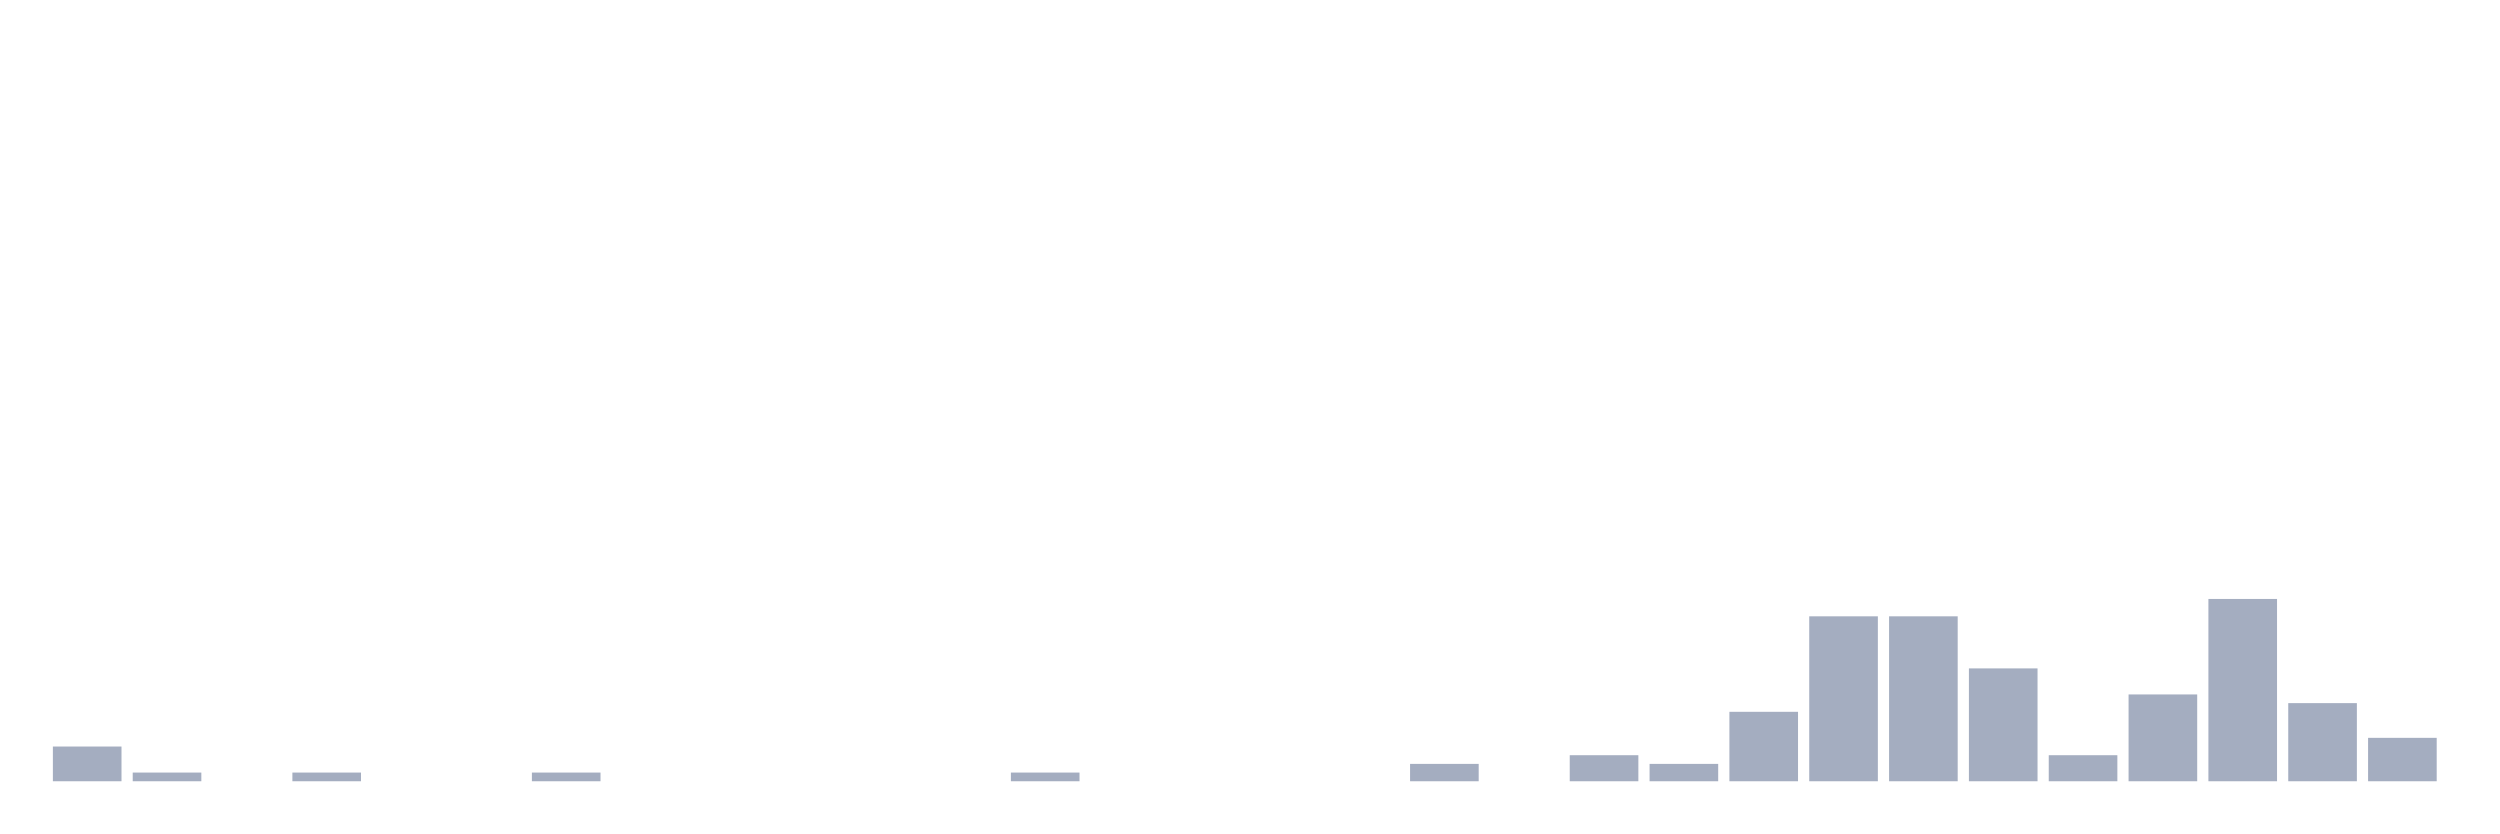
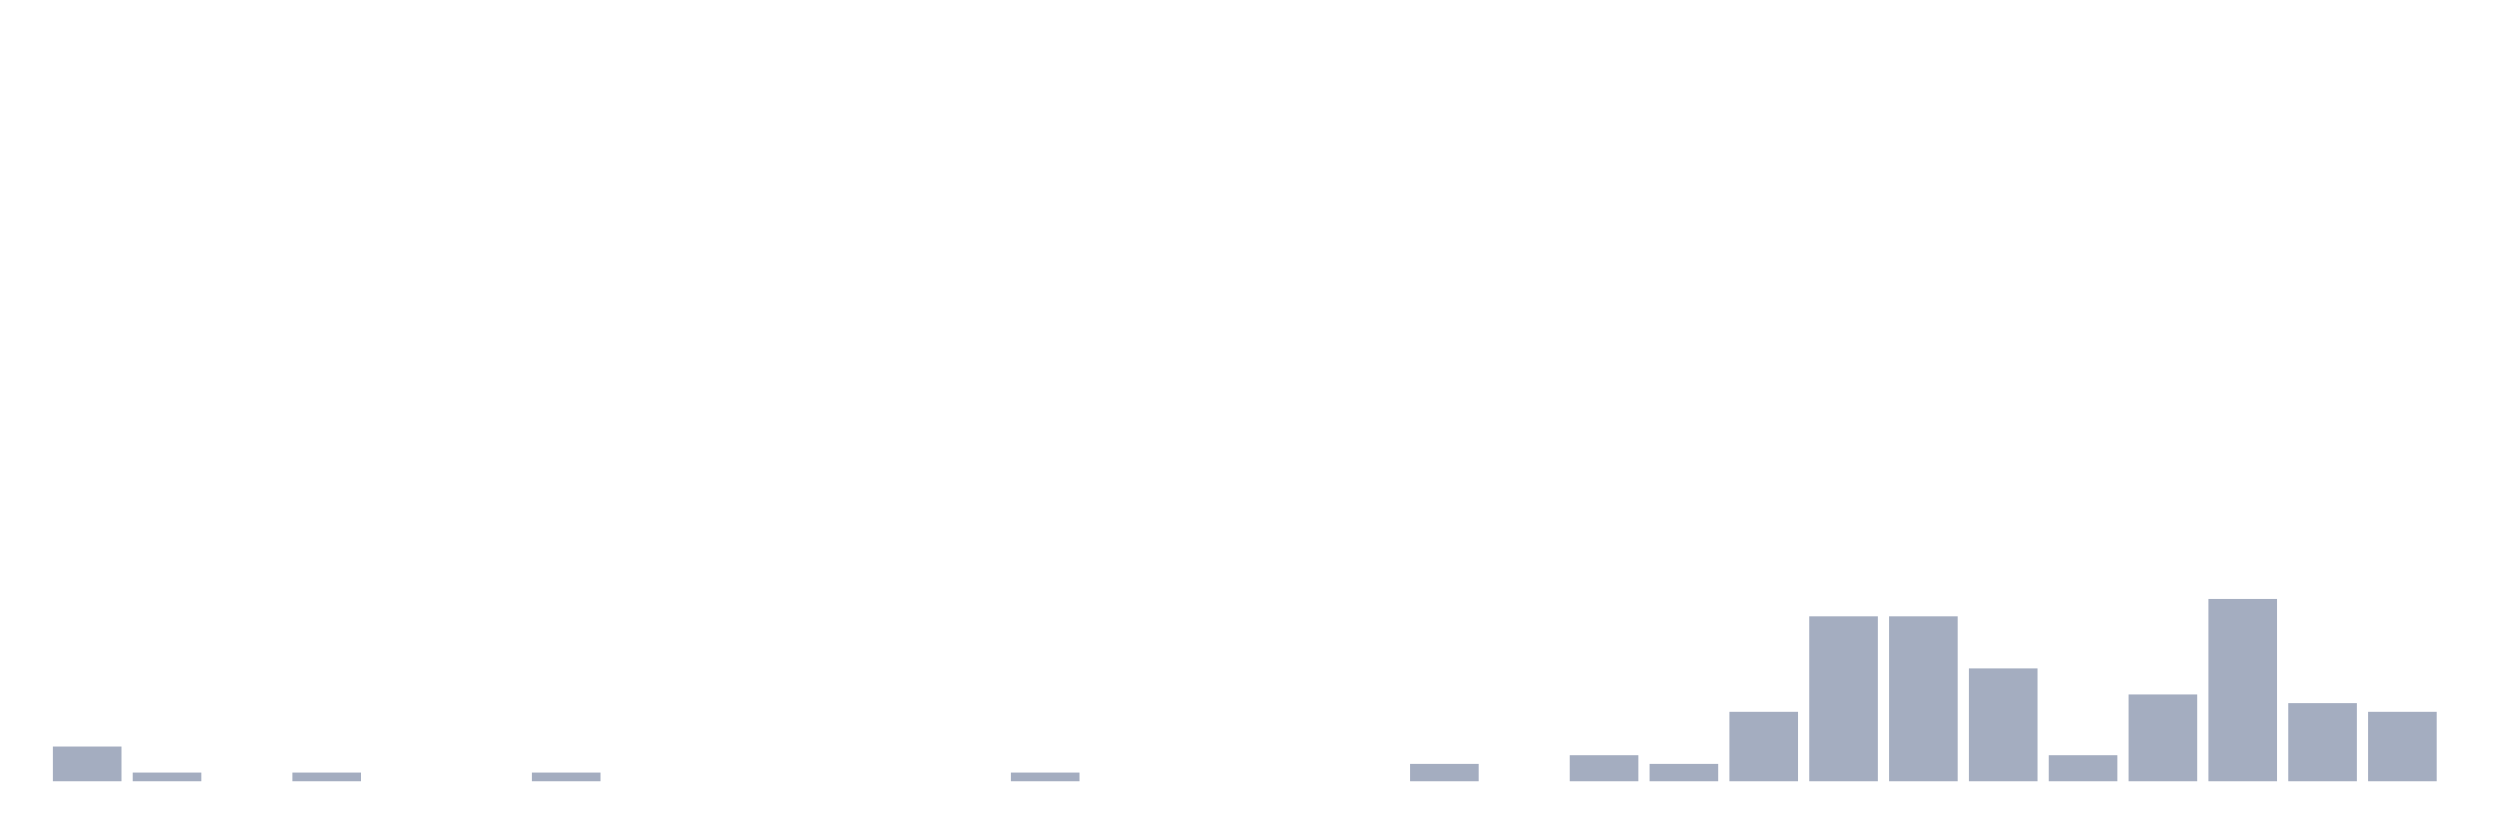
<svg xmlns="http://www.w3.org/2000/svg" viewBox="0 0 480 160">
  <g transform="translate(10,10)">
    <rect class="bar" x="0.153" width="13.175" y="133.333" height="6.667" fill="rgb(164,173,192)" />
    <rect class="bar" x="15.482" width="13.175" y="138.333" height="1.667" fill="rgb(164,173,192)" />
    <rect class="bar" x="30.81" width="13.175" y="140" height="0" fill="rgb(164,173,192)" />
    <rect class="bar" x="46.138" width="13.175" y="138.333" height="1.667" fill="rgb(164,173,192)" />
    <rect class="bar" x="61.466" width="13.175" y="140" height="0" fill="rgb(164,173,192)" />
    <rect class="bar" x="76.794" width="13.175" y="140" height="0" fill="rgb(164,173,192)" />
    <rect class="bar" x="92.123" width="13.175" y="138.333" height="1.667" fill="rgb(164,173,192)" />
    <rect class="bar" x="107.451" width="13.175" y="140" height="0" fill="rgb(164,173,192)" />
    <rect class="bar" x="122.779" width="13.175" y="140" height="0" fill="rgb(164,173,192)" />
    <rect class="bar" x="138.107" width="13.175" y="140" height="0" fill="rgb(164,173,192)" />
    <rect class="bar" x="153.436" width="13.175" y="140" height="0" fill="rgb(164,173,192)" />
    <rect class="bar" x="168.764" width="13.175" y="140" height="0" fill="rgb(164,173,192)" />
    <rect class="bar" x="184.092" width="13.175" y="138.333" height="1.667" fill="rgb(164,173,192)" />
    <rect class="bar" x="199.42" width="13.175" y="140" height="0" fill="rgb(164,173,192)" />
    <rect class="bar" x="214.748" width="13.175" y="140" height="0" fill="rgb(164,173,192)" />
    <rect class="bar" x="230.077" width="13.175" y="140" height="0" fill="rgb(164,173,192)" />
    <rect class="bar" x="245.405" width="13.175" y="140" height="0" fill="rgb(164,173,192)" />
    <rect class="bar" x="260.733" width="13.175" y="136.667" height="3.333" fill="rgb(164,173,192)" />
    <rect class="bar" x="276.061" width="13.175" y="140" height="0" fill="rgb(164,173,192)" />
    <rect class="bar" x="291.39" width="13.175" y="135" height="5" fill="rgb(164,173,192)" />
    <rect class="bar" x="306.718" width="13.175" y="136.667" height="3.333" fill="rgb(164,173,192)" />
    <rect class="bar" x="322.046" width="13.175" y="126.667" height="13.333" fill="rgb(164,173,192)" />
    <rect class="bar" x="337.374" width="13.175" y="108.333" height="31.667" fill="rgb(164,173,192)" />
    <rect class="bar" x="352.702" width="13.175" y="108.333" height="31.667" fill="rgb(164,173,192)" />
    <rect class="bar" x="368.031" width="13.175" y="118.333" height="21.667" fill="rgb(164,173,192)" />
    <rect class="bar" x="383.359" width="13.175" y="135" height="5" fill="rgb(164,173,192)" />
    <rect class="bar" x="398.687" width="13.175" y="123.333" height="16.667" fill="rgb(164,173,192)" />
    <rect class="bar" x="414.015" width="13.175" y="105" height="35" fill="rgb(164,173,192)" />
    <rect class="bar" x="429.344" width="13.175" y="125" height="15" fill="rgb(164,173,192)" />
-     <rect class="bar" x="444.672" width="13.175" y="131.667" height="8.333" fill="rgb(164,173,192)" />
+     <rect class="bar" x="444.672" width="13.175" y="126.667" height="13.333" fill="rgb(164,173,192)" />
  </g>
</svg>
